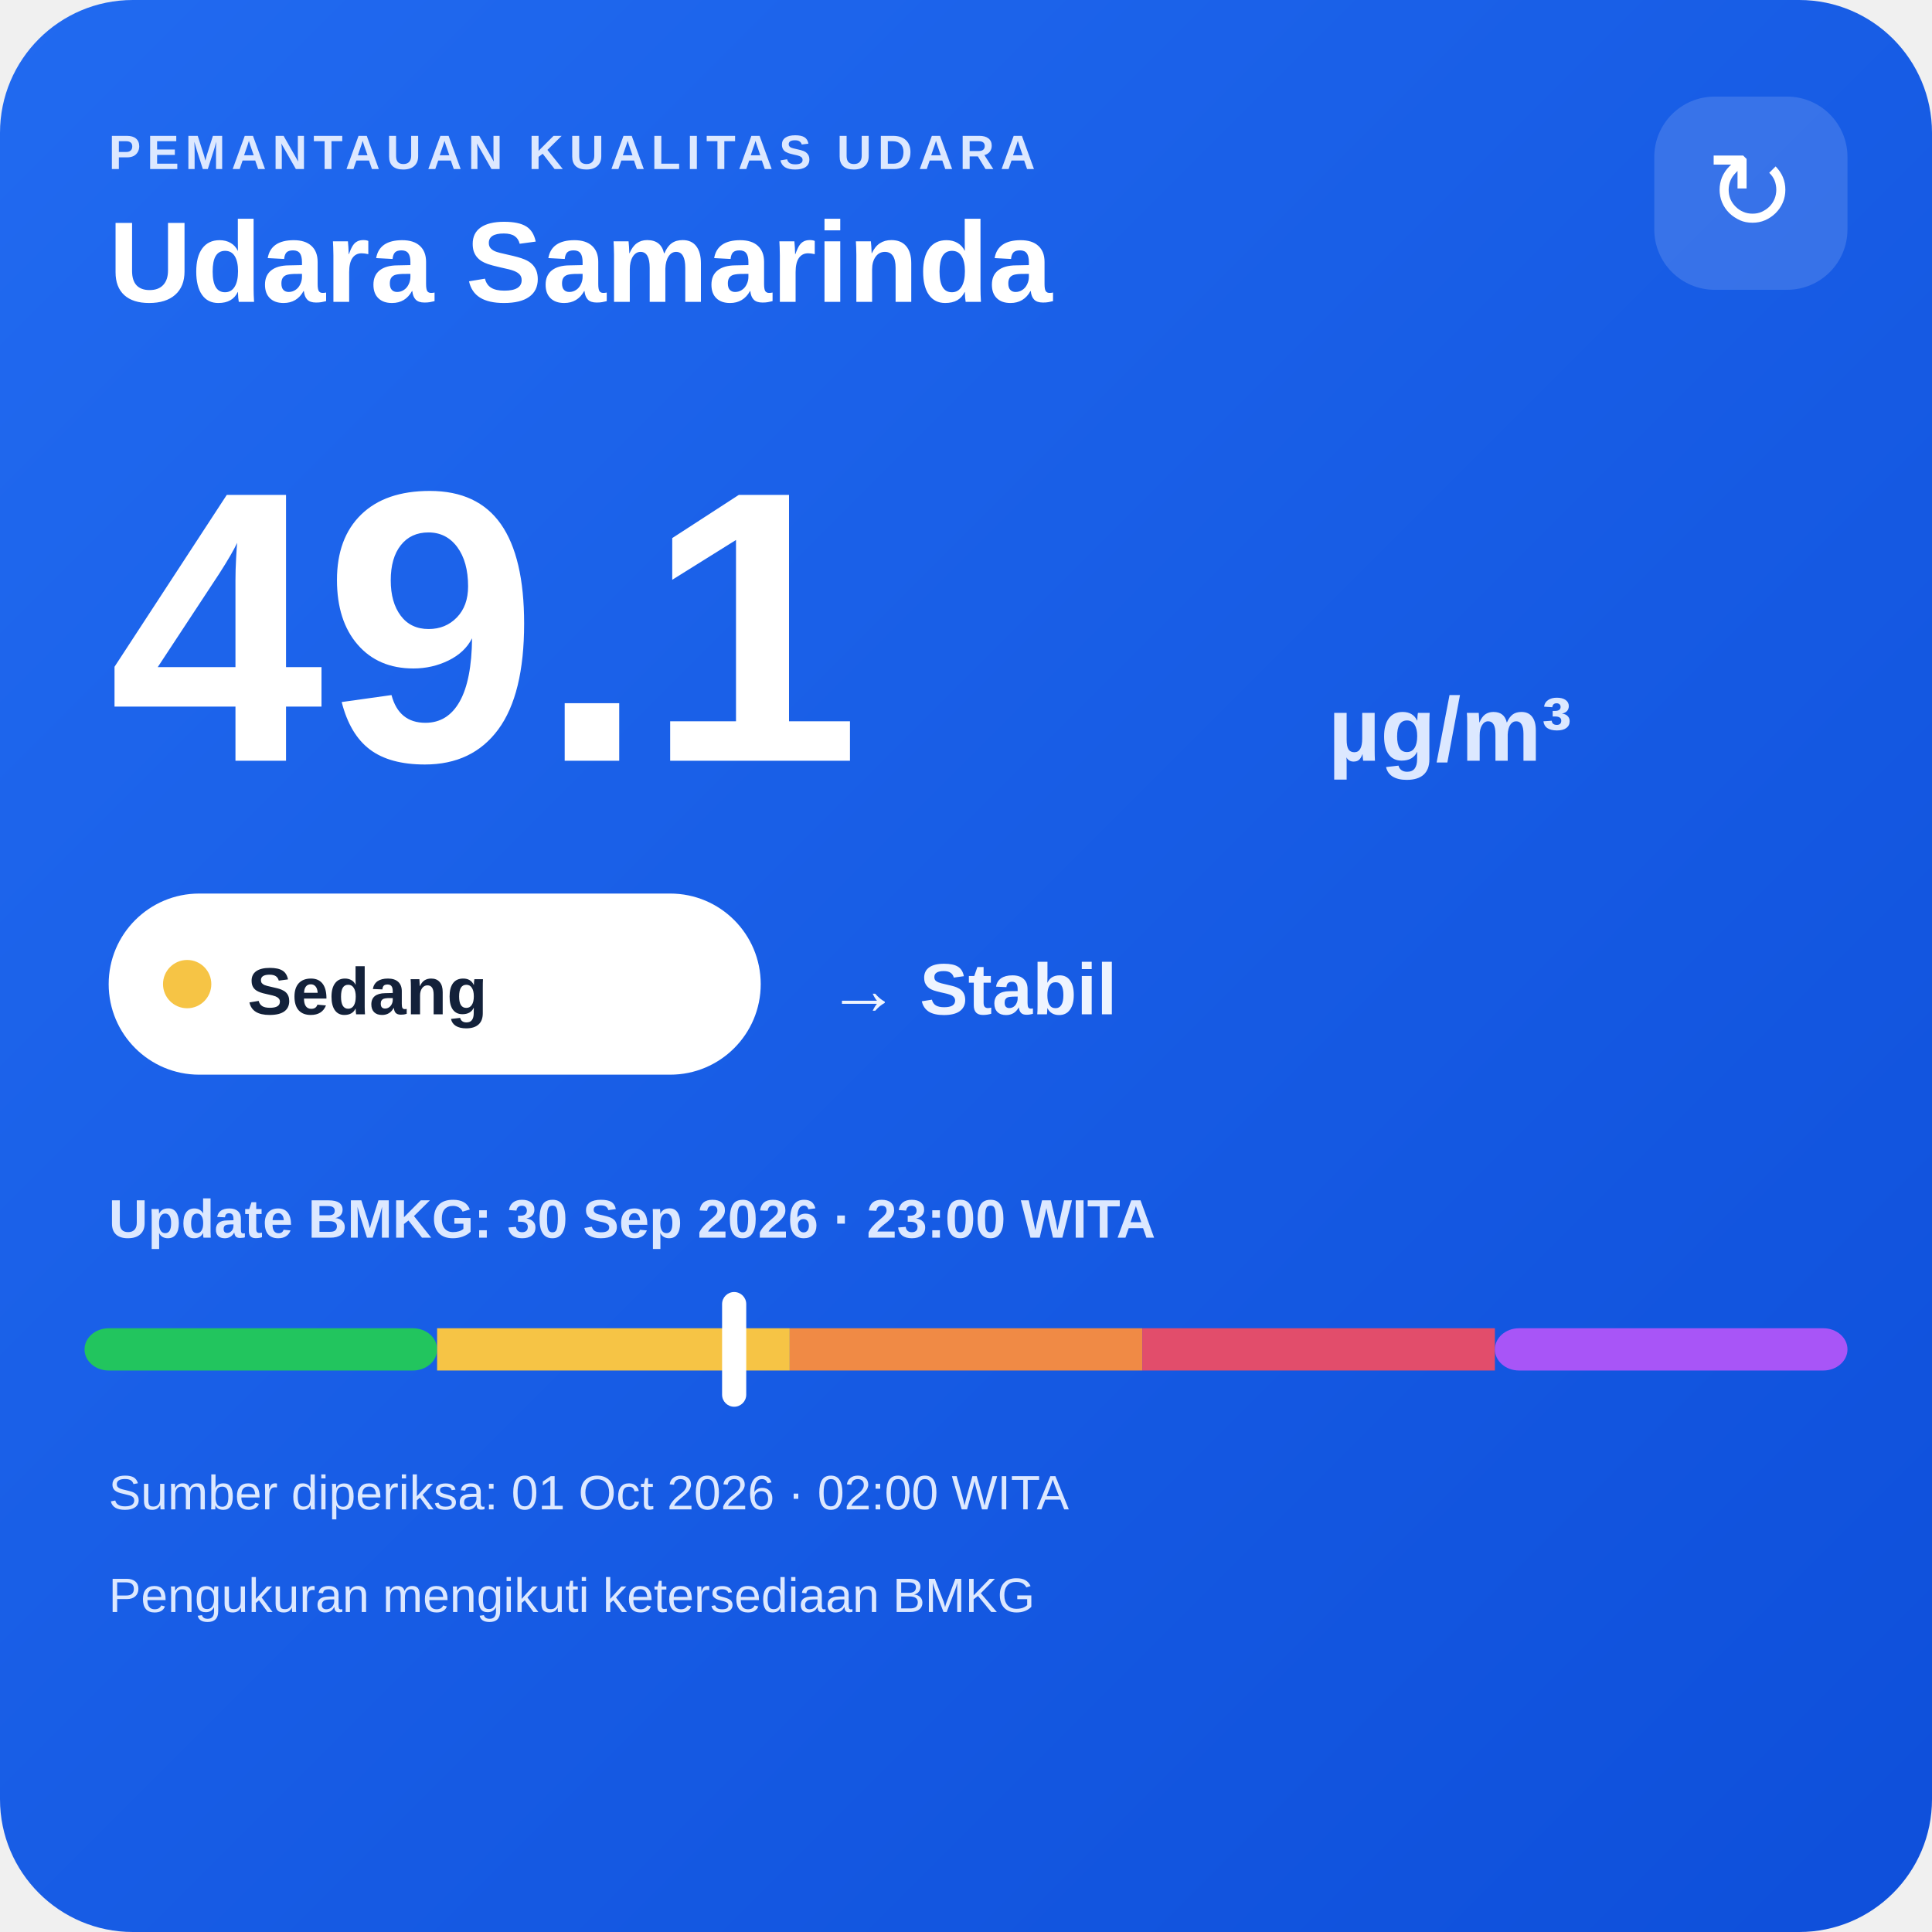
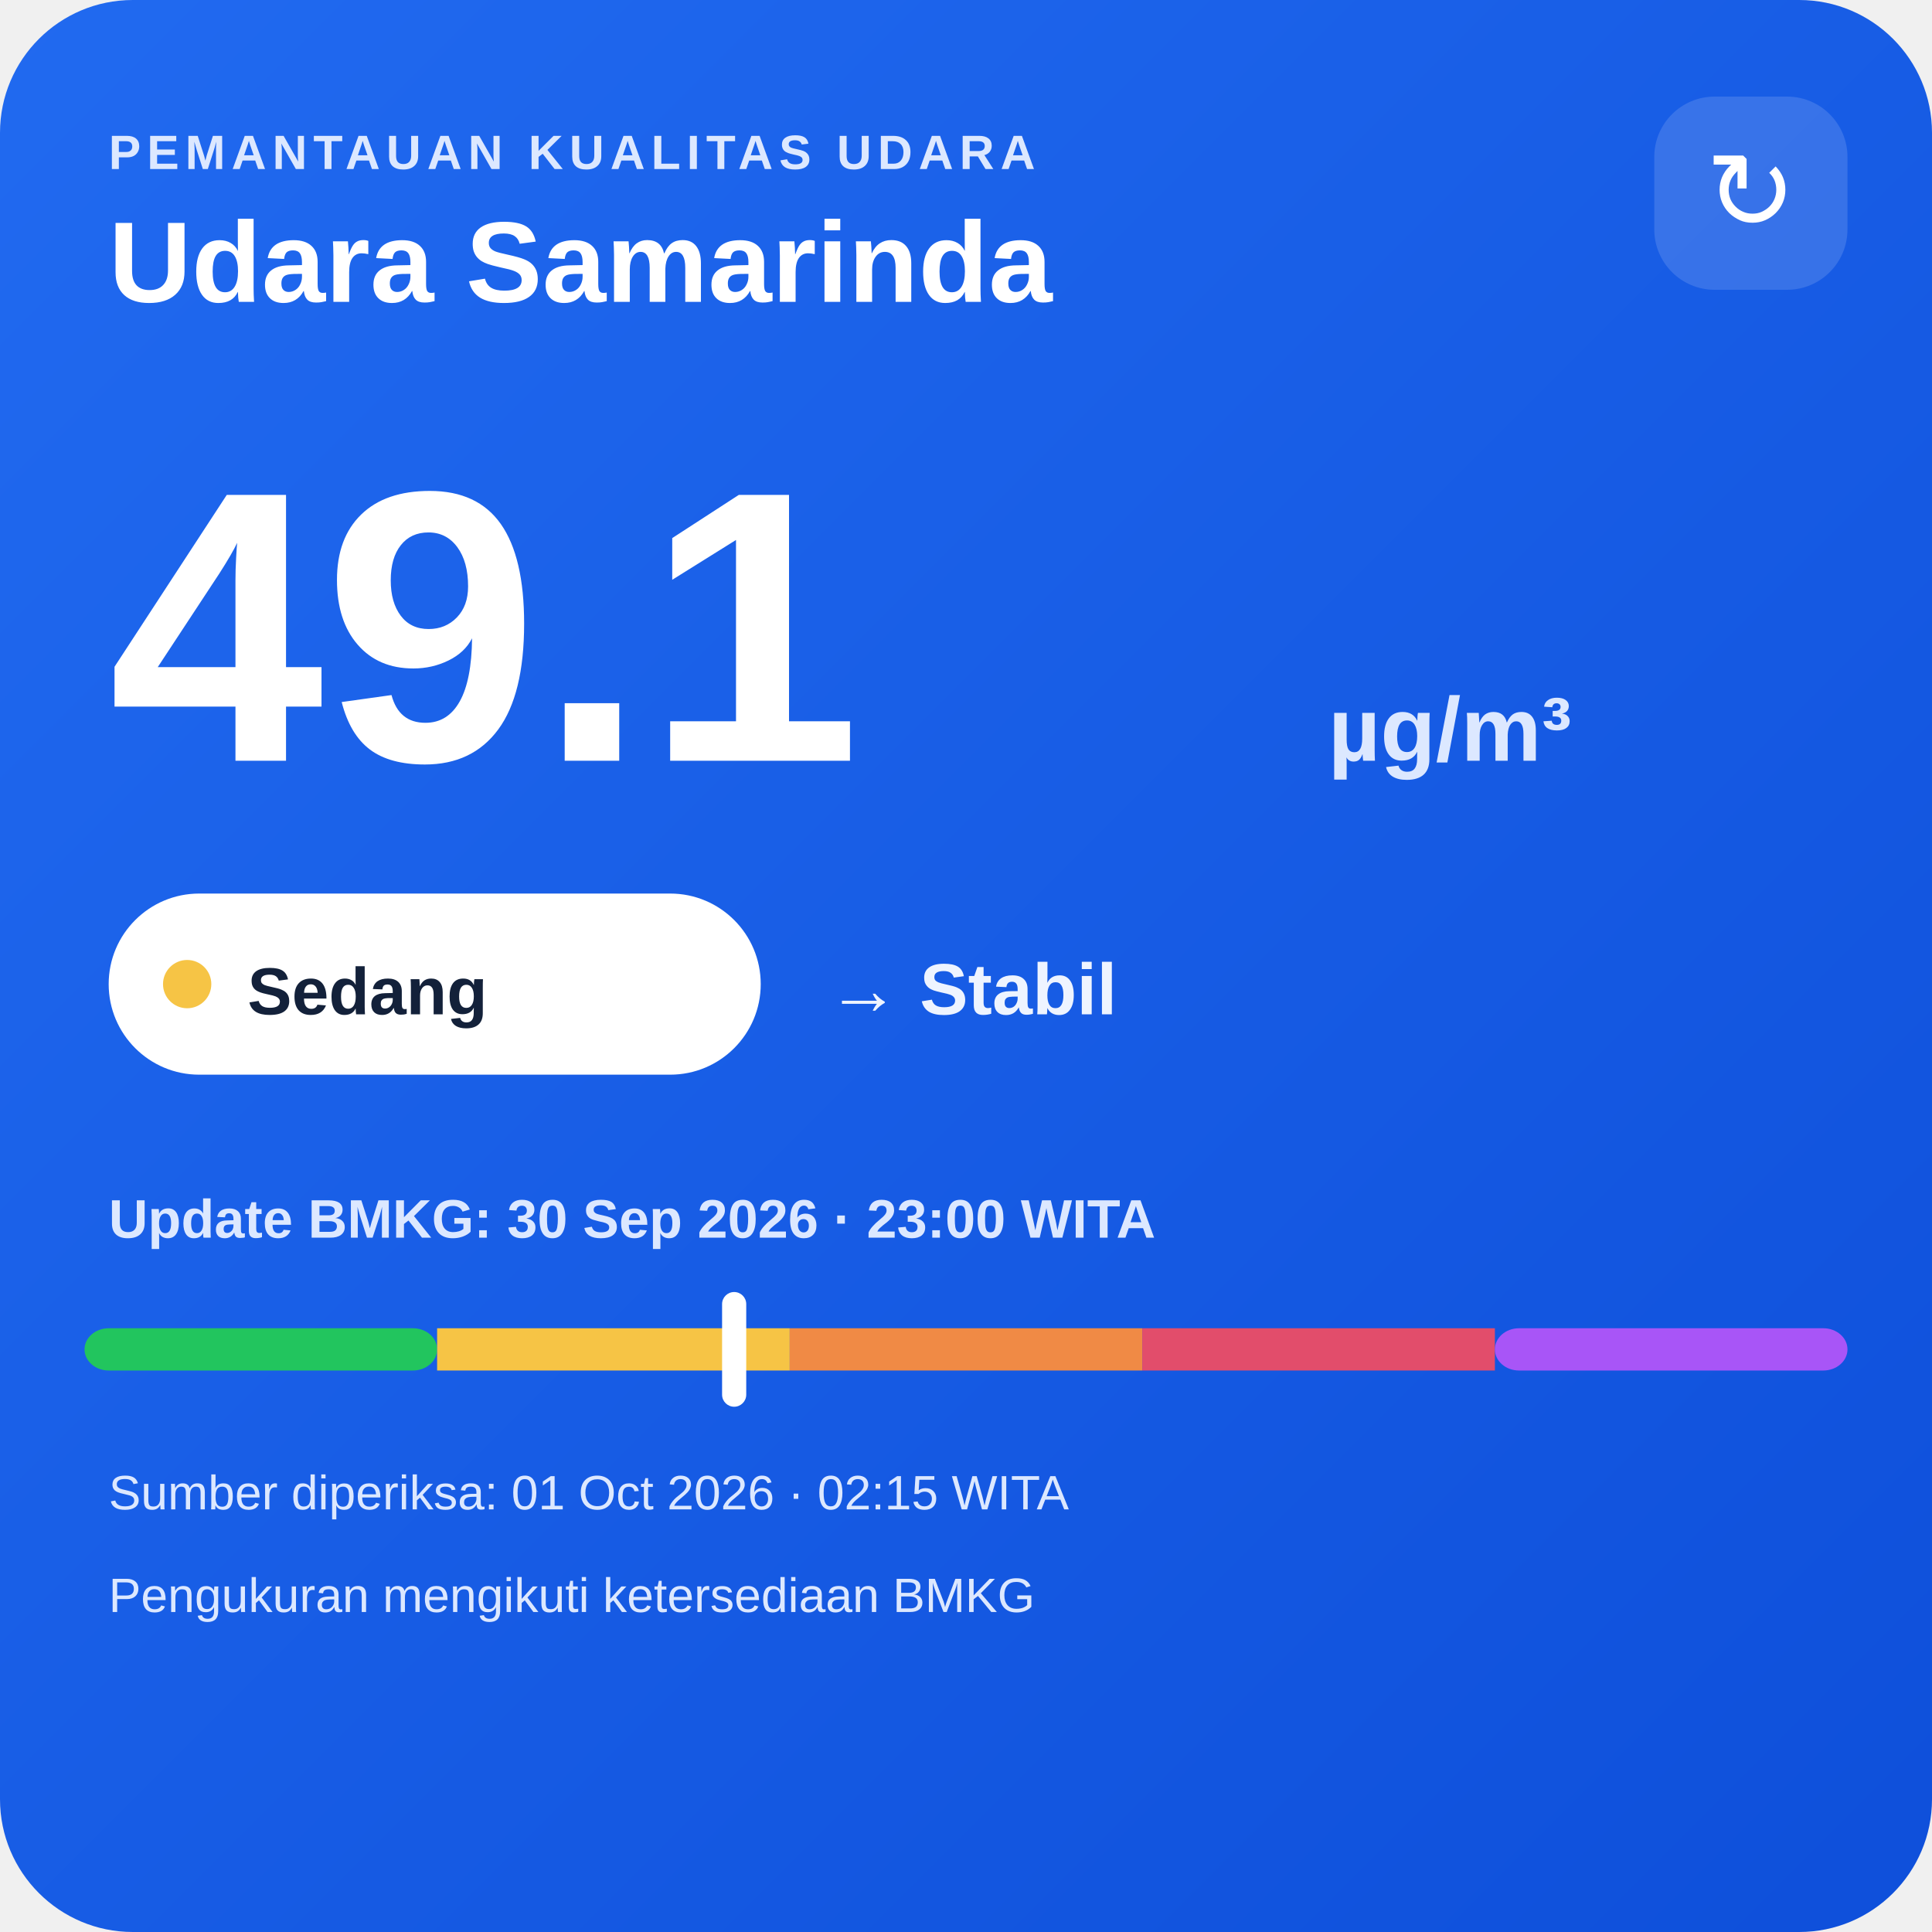
<svg xmlns="http://www.w3.org/2000/svg" width="320" height="320" viewBox="0 0 320 320">
  <defs>
    <linearGradient id="bg" x1="0" y1="0" x2="1" y2="1">
      <stop offset="0" stop-color="#216af0" />
      <stop offset="1" stop-color="#0e4fda" />
    </linearGradient>
  </defs>
  <rect width="320" height="320" rx="22" fill="url(#bg)" />
  <text x="18" y="28" fill="#dce8ff" font-family="Arial,sans-serif" font-size="8" font-weight="700" letter-spacing="1">PEMANTAUAN KUALITAS UDARA</text>
  <text x="18" y="50" fill="#ffffff" font-family="Arial,sans-serif" font-size="19" font-weight="700">Udara Samarinda</text>
  <rect x="274" y="16" width="32" height="32" rx="10" fill="#ffffff" fill-opacity=".14" />
  <text x="290" y="38" text-anchor="middle" fill="#ffffff" font-family="Arial,sans-serif" font-size="18">↻</text>
  <text x="18" y="126" fill="#ffffff" font-family="Arial,sans-serif" font-size="64" font-weight="800">49.1</text>
  <text x="220" y="126" fill="#dce8ff" font-family="Arial,sans-serif" font-size="15" font-weight="700">µg/m³</text>
  <rect x="18" y="148" width="108" height="30" rx="15" fill="#ffffff" />
  <circle cx="31" cy="163" r="4" fill="#f6c445" />
  <text x="41" y="168" fill="#13213a" font-family="Arial,sans-serif" font-size="11" font-weight="700">Sedang</text>
  <text x="137" y="168" fill="#eef4ff" font-family="Arial,sans-serif" font-size="12" font-weight="700">→ Stabil</text>
  <text x="18" y="205" fill="#dce8ff" font-family="Arial,sans-serif" font-size="9" font-weight="700">Update BMKG: 30 Sep 2026 · 23:00 WITA</text>
  <rect x="14" y="220" width="58.4" height="7" rx="4" fill="#22c55e" />
  <rect x="72.4" y="220" width="58.4" height="7" fill="#f6c445" />
  <rect x="130.8" y="220" width="58.4" height="7" fill="#f08a45" />
  <rect x="189.2" y="220" width="58.4" height="7" fill="#e24d6b" />
  <rect x="247.6" y="220" width="58.4" height="7" rx="4" fill="#a855f7" />
  <rect x="119.6" y="214" width="4" height="19" rx="2" fill="#ffffff" />
-   <text x="18" y="250" fill="#dce8ff" font-family="Arial,sans-serif" font-size="8">Sumber diperiksa: 01 Oct 2026 · 02:00 WITA</text>
+   <text x="18" y="250" fill="#dce8ff" font-family="Arial,sans-serif" font-size="8">Sumber diperiksa: 01 Oct 2026 · 02:15 WITA</text>
  <text x="18" y="267" fill="#dce8ff" font-family="Arial,sans-serif" font-size="8">Pengukuran mengikuti ketersediaan BMKG</text>
</svg>
